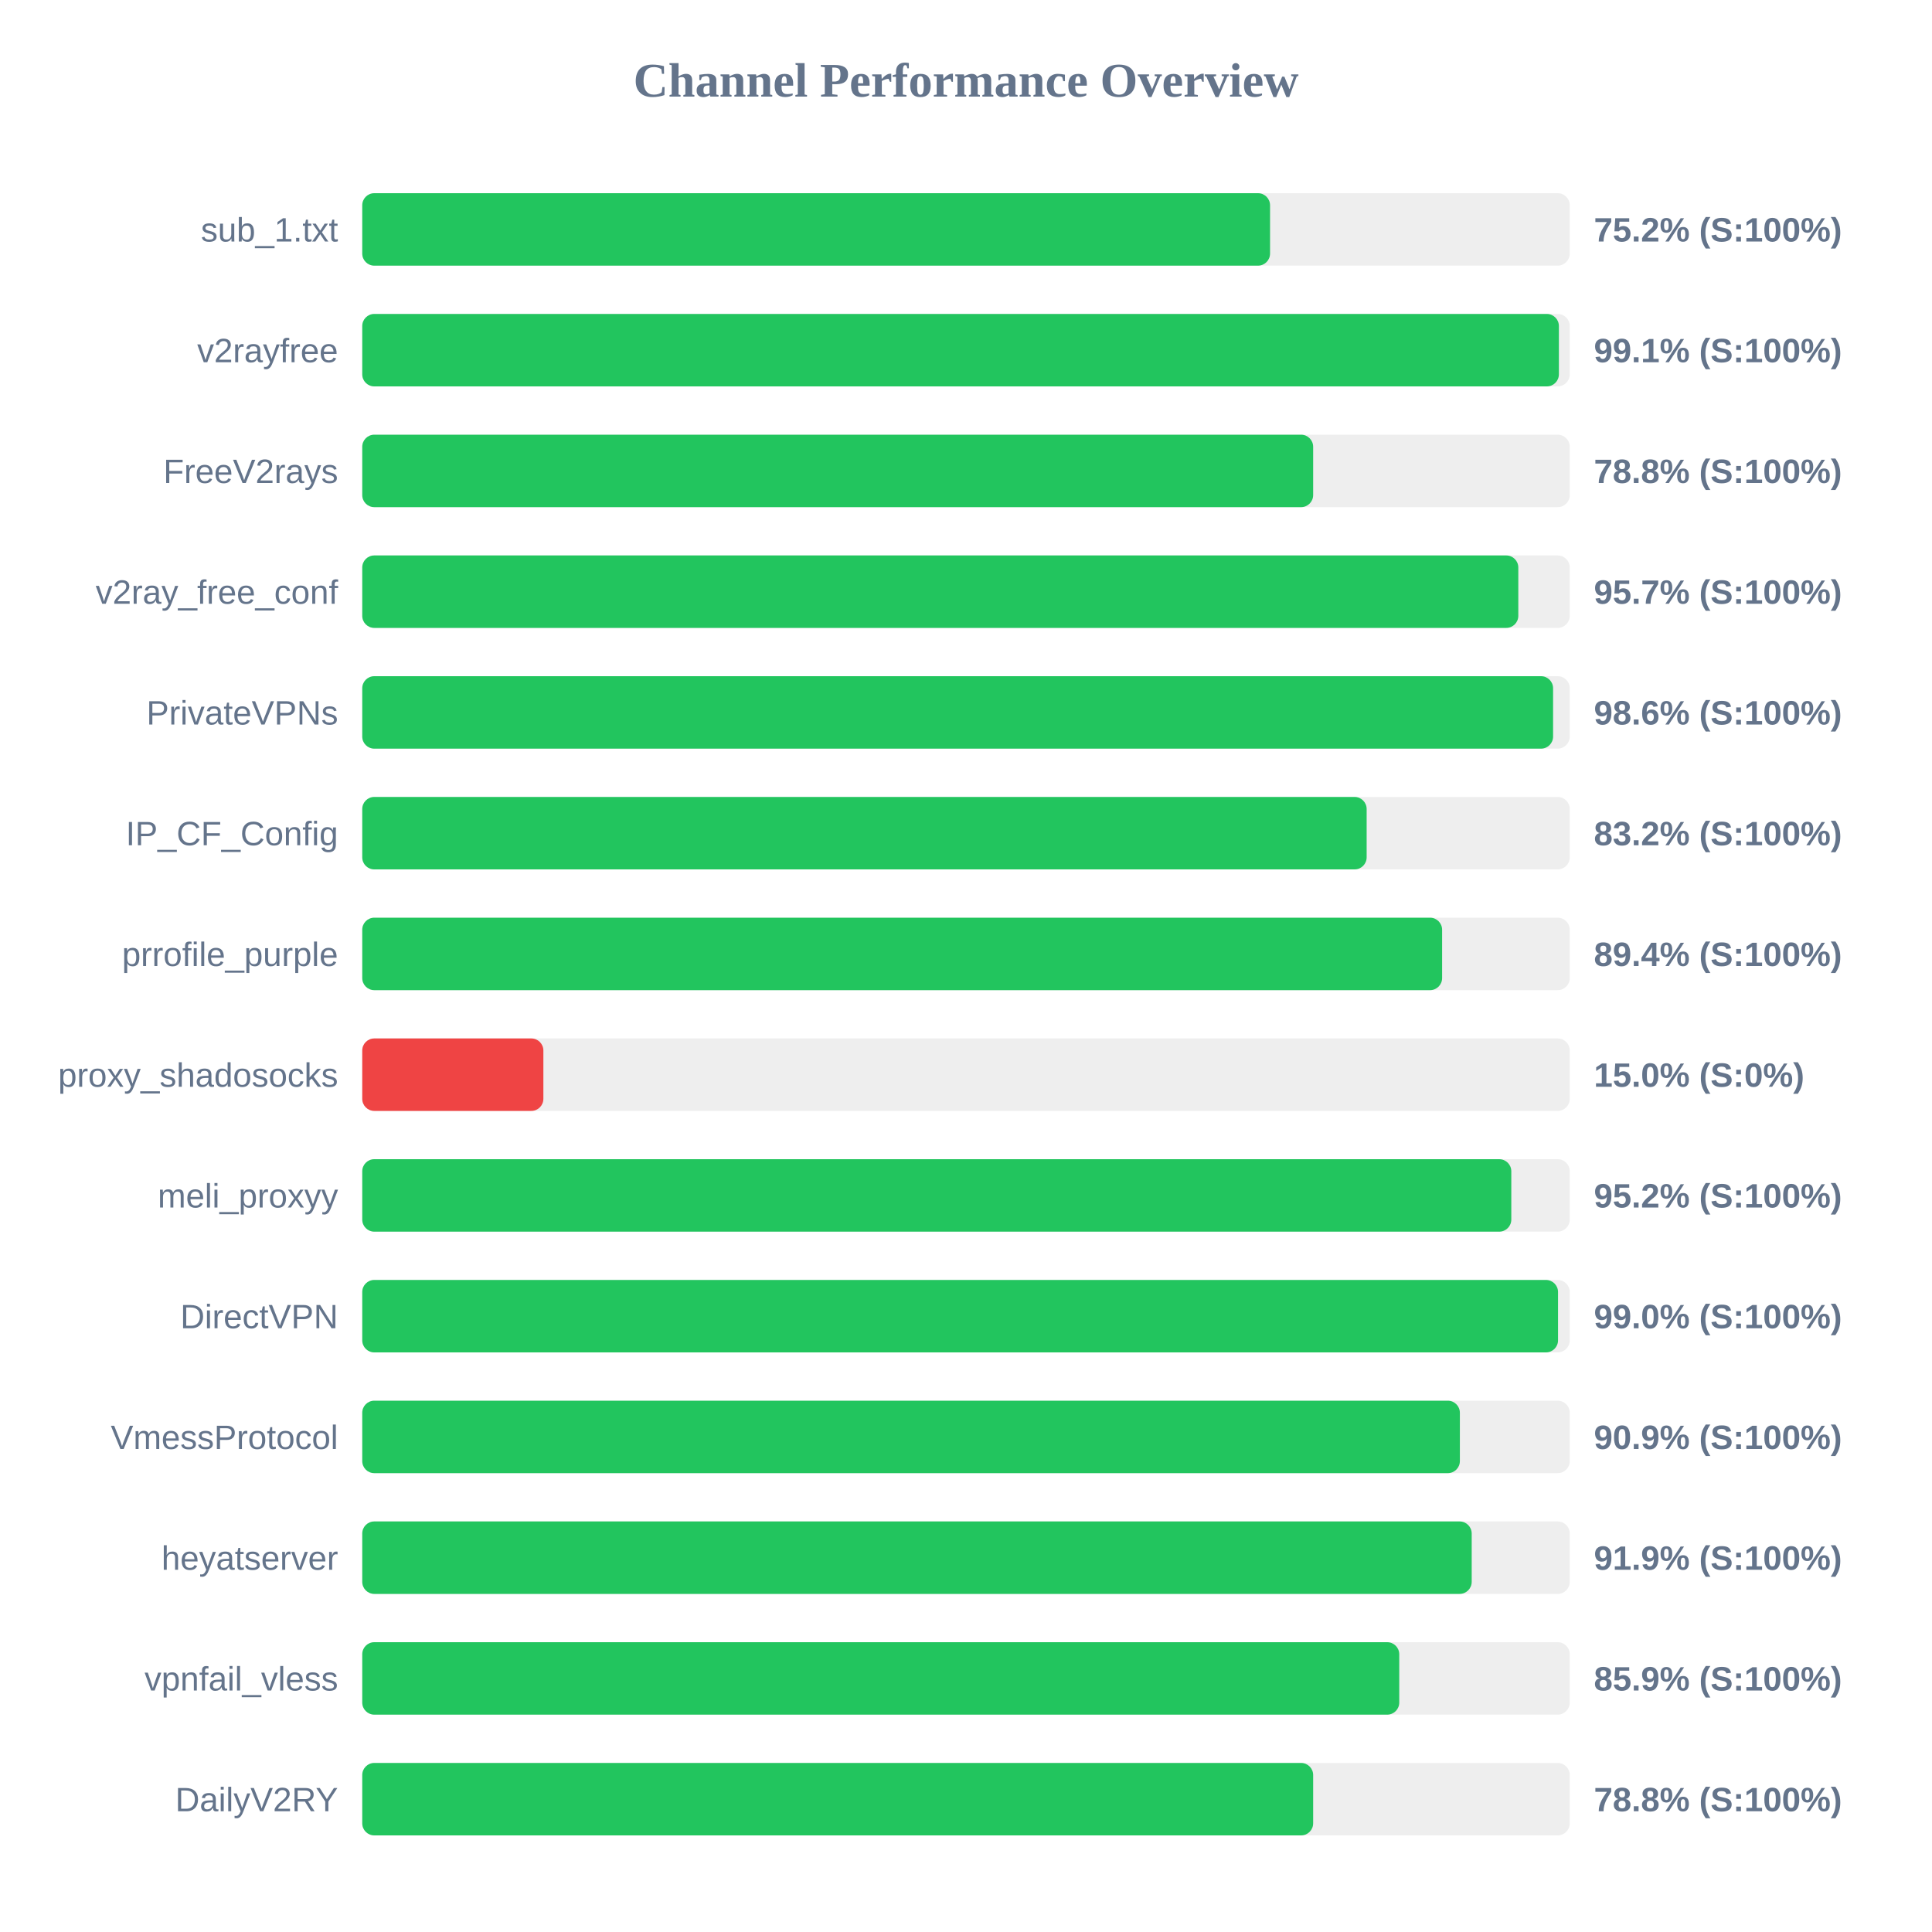
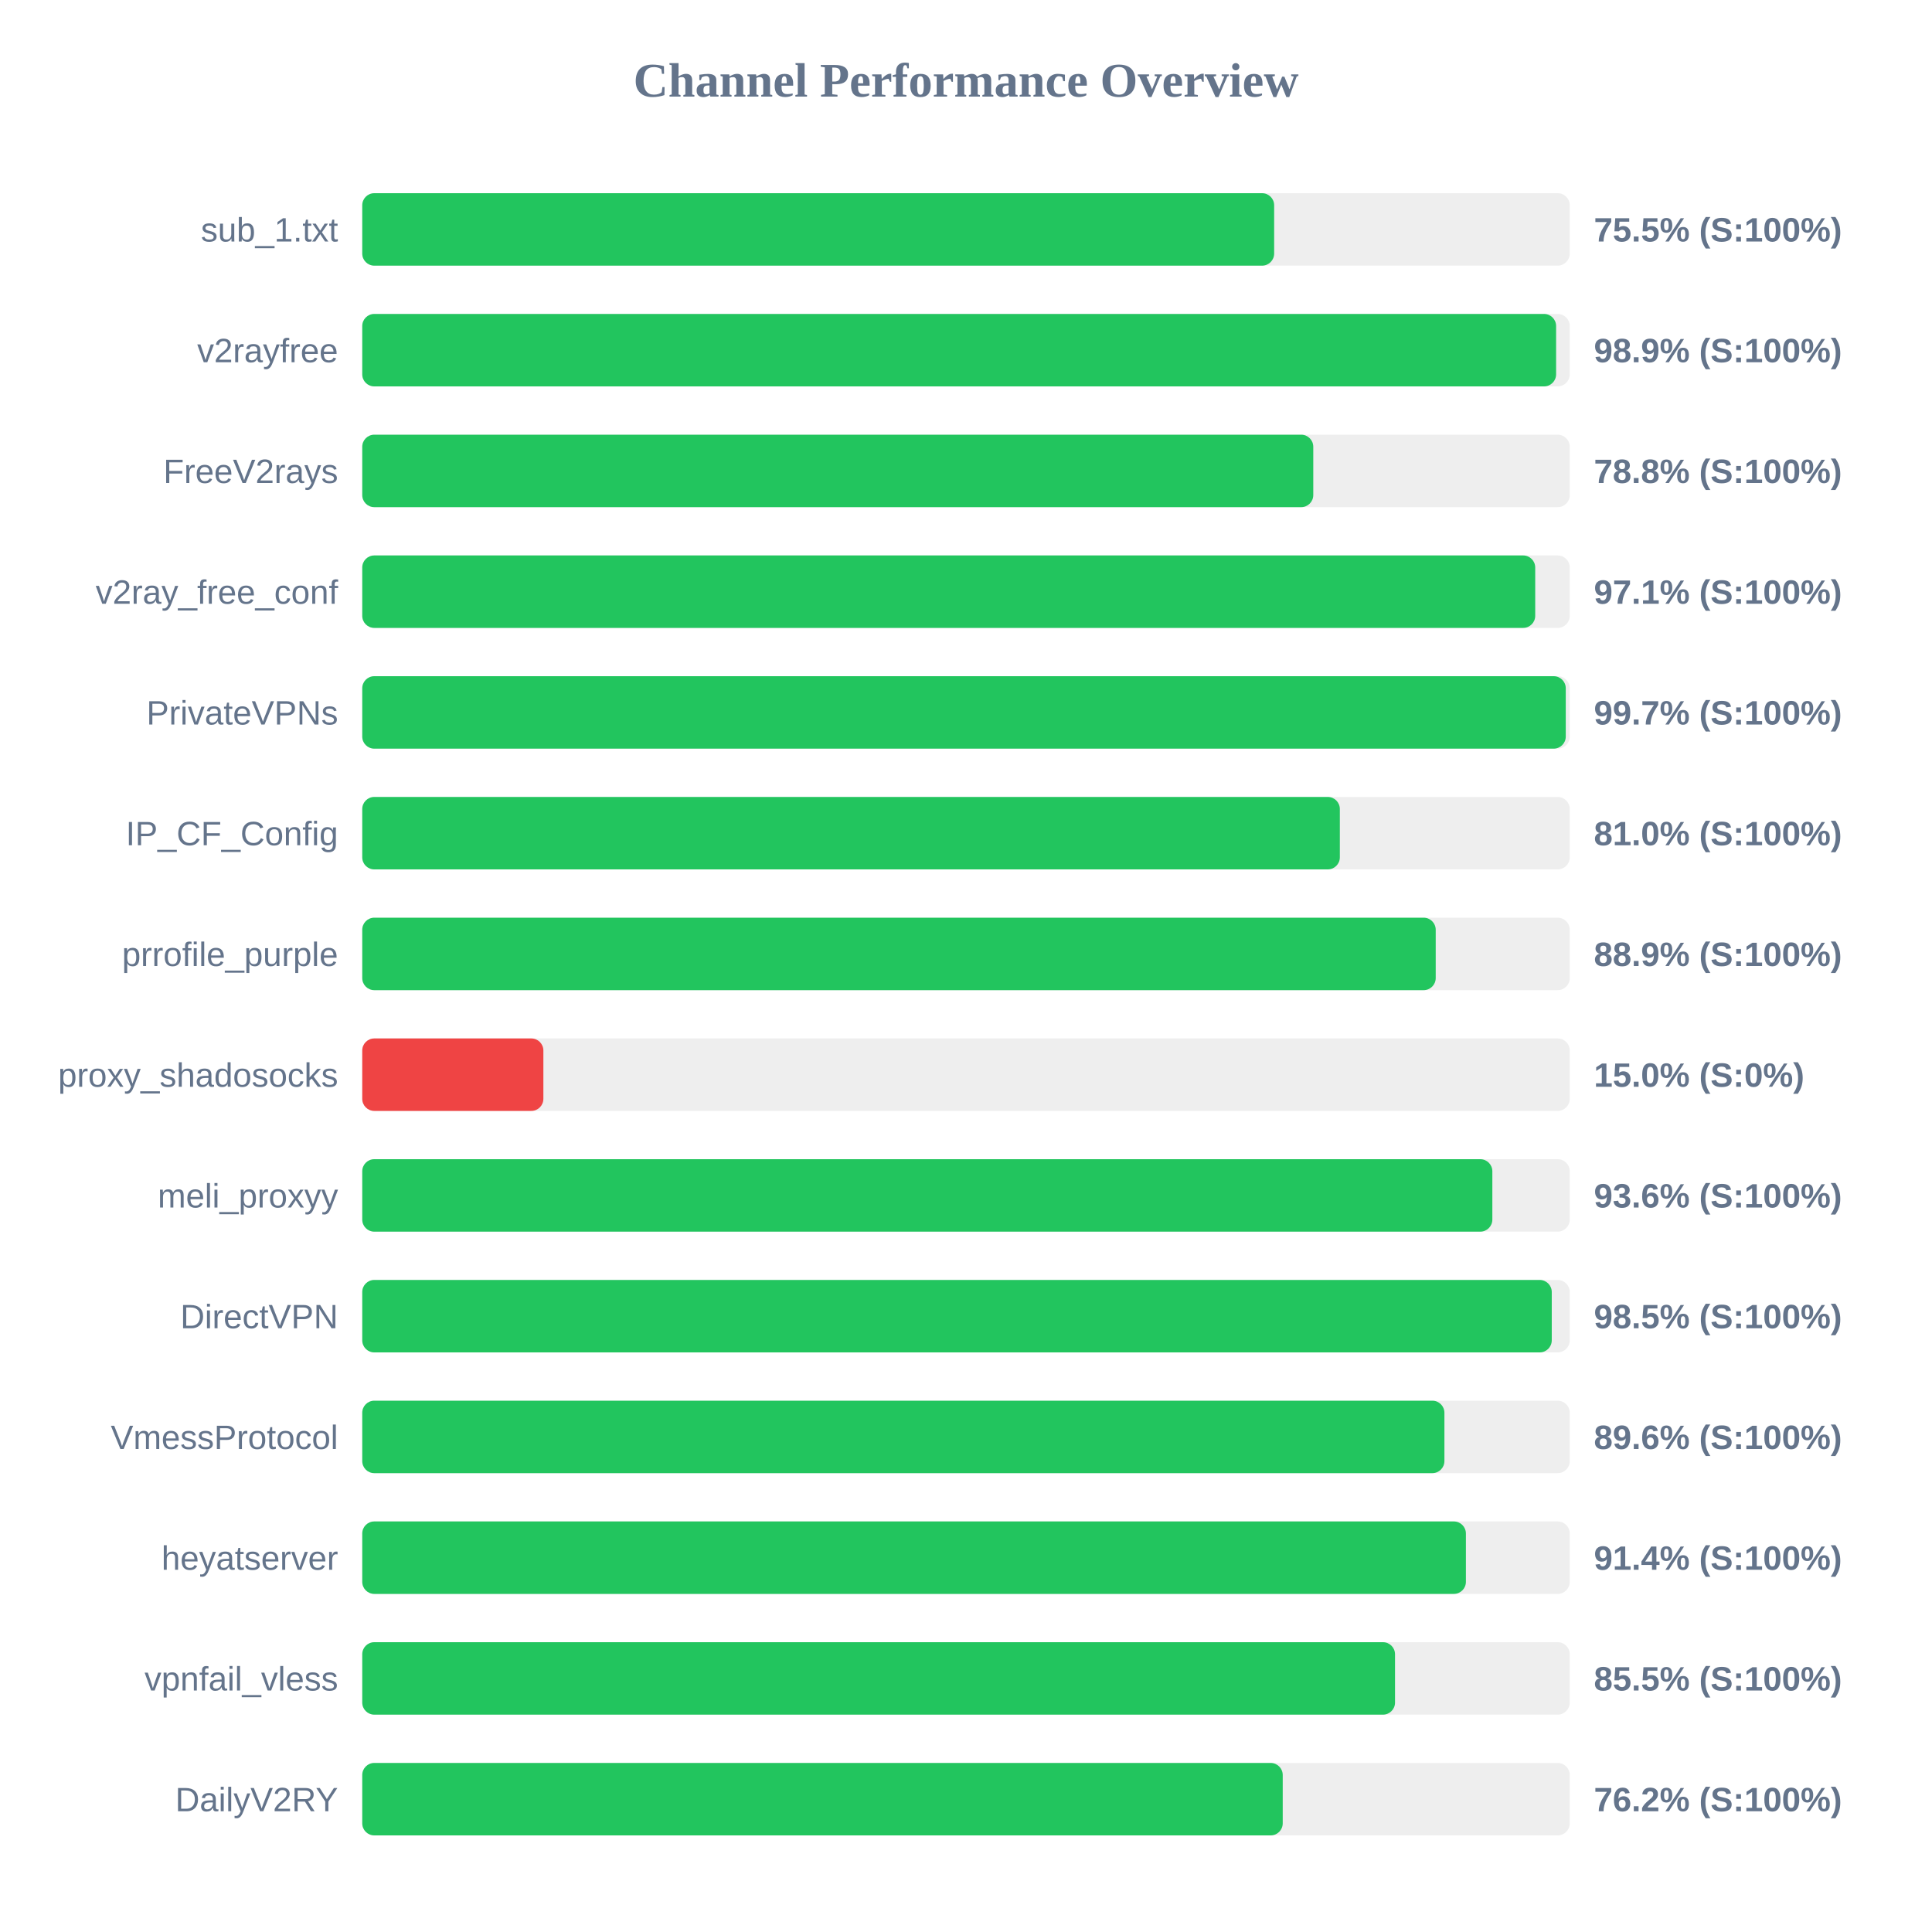
<svg xmlns="http://www.w3.org/2000/svg" width="800" height="800" version="1.1">
  <style>
        .row { font: 14px Arial; fill: #64748b; }
        .score { font: bold 14px Arial; fill: #64748b; }
    </style>
  <text x="400" y="40" text-anchor="middle" font-size="20px" font-weight="bold" fill="#64748b">Channel Performance Overview</text>
  <rect x="150" y="80" width="500" height="30" fill="#eee" rx="5" />
-   <rect x="150" y="80" width="375.9" height="30" fill="#22c55e" rx="5" />
+   <rect x="150" y="80" width="377.6" height="30" fill="#22c55e" rx="5" />
  <text x="140" y="100" text-anchor="end" class="row">sub_1.txt</text>
-   <text x="660" y="100" text-anchor="start" class="score">75.2% (S:100%)</text>
+   <text x="660" y="100" text-anchor="start" class="score">75.5% (S:100%)</text>
  <rect x="150" y="130" width="500" height="30" fill="#eee" rx="5" />
-   <rect x="150" y="130" width="495.5" height="30" fill="#22c55e" rx="5" />
+   <rect x="150" y="130" width="494.35" height="30" fill="#22c55e" rx="5" />
  <text x="140" y="150" text-anchor="end" class="row">v2rayfree</text>
-   <text x="660" y="150" text-anchor="start" class="score">99.1% (S:100%)</text>
+   <text x="660" y="150" text-anchor="start" class="score">98.9% (S:100%)</text>
  <rect x="150" y="180" width="500" height="30" fill="#eee" rx="5" />
-   <rect x="150" y="180" width="393.75" height="30" fill="#22c55e" rx="5" />
+   <rect x="150" y="180" width="393.8" height="30" fill="#22c55e" rx="5" />
  <text x="140" y="200" text-anchor="end" class="row">FreeV2rays</text>
  <text x="660" y="200" text-anchor="start" class="score">78.8% (S:100%)</text>
  <rect x="150" y="230" width="500" height="30" fill="#eee" rx="5" />
-   <rect x="150" y="230" width="478.7" height="30" fill="#22c55e" rx="5" />
+   <rect x="150" y="230" width="485.7" height="30" fill="#22c55e" rx="5" />
  <text x="140" y="250" text-anchor="end" class="row">v2ray_free_conf</text>
-   <text x="660" y="250" text-anchor="start" class="score">95.7% (S:100%)</text>
+   <text x="660" y="250" text-anchor="start" class="score">97.1% (S:100%)</text>
  <rect x="150" y="280" width="500" height="30" fill="#eee" rx="5" />
-   <rect x="150" y="280" width="493.1" height="30" fill="#22c55e" rx="5" />
+   <rect x="150" y="280" width="498.35" height="30" fill="#22c55e" rx="5" />
  <text x="140" y="300" text-anchor="end" class="row">PrivateVPNs</text>
-   <text x="660" y="300" text-anchor="start" class="score">98.6% (S:100%)</text>
+   <text x="660" y="300" text-anchor="start" class="score">99.7% (S:100%)</text>
  <rect x="150" y="330" width="500" height="30" fill="#eee" rx="5" />
-   <rect x="150" y="330" width="415.9" height="30" fill="#22c55e" rx="5" />
+   <rect x="150" y="330" width="404.8" height="30" fill="#22c55e" rx="5" />
  <text x="140" y="350" text-anchor="end" class="row">IP_CF_Config</text>
-   <text x="660" y="350" text-anchor="start" class="score">83.2% (S:100%)</text>
+   <text x="660" y="350" text-anchor="start" class="score">81.0% (S:100%)</text>
  <rect x="150" y="380" width="500" height="30" fill="#eee" rx="5" />
-   <rect x="150" y="380" width="447.15" height="30" fill="#22c55e" rx="5" />
+   <rect x="150" y="380" width="444.5" height="30" fill="#22c55e" rx="5" />
  <text x="140" y="400" text-anchor="end" class="row">prrofile_purple</text>
-   <text x="660" y="400" text-anchor="start" class="score">89.4% (S:100%)</text>
+   <text x="660" y="400" text-anchor="start" class="score">88.9% (S:100%)</text>
  <rect x="150" y="430" width="500" height="30" fill="#eee" rx="5" />
  <rect x="150" y="430" width="75.0" height="30" fill="#ef4444" rx="5" />
  <text x="140" y="450" text-anchor="end" class="row">proxy_shadosocks</text>
  <text x="660" y="450" text-anchor="start" class="score">15.0% (S:0%)</text>
  <rect x="150" y="480" width="500" height="30" fill="#eee" rx="5" />
-   <rect x="150" y="480" width="475.8" height="30" fill="#22c55e" rx="5" />
+   <rect x="150" y="480" width="467.95" height="30" fill="#22c55e" rx="5" />
  <text x="140" y="500" text-anchor="end" class="row">meli_proxyy</text>
-   <text x="660" y="500" text-anchor="start" class="score">95.2% (S:100%)</text>
+   <text x="660" y="500" text-anchor="start" class="score">93.6% (S:100%)</text>
  <rect x="150" y="530" width="500" height="30" fill="#eee" rx="5" />
-   <rect x="150" y="530" width="495.15" height="30" fill="#22c55e" rx="5" />
+   <rect x="150" y="530" width="492.55" height="30" fill="#22c55e" rx="5" />
  <text x="140" y="550" text-anchor="end" class="row">DirectVPN</text>
-   <text x="660" y="550" text-anchor="start" class="score">99.0% (S:100%)</text>
+   <text x="660" y="550" text-anchor="start" class="score">98.5% (S:100%)</text>
  <rect x="150" y="580" width="500" height="30" fill="#eee" rx="5" />
-   <rect x="150" y="580" width="454.5" height="30" fill="#22c55e" rx="5" />
+   <rect x="150" y="580" width="448.1" height="30" fill="#22c55e" rx="5" />
  <text x="140" y="600" text-anchor="end" class="row">VmessProtocol</text>
-   <text x="660" y="600" text-anchor="start" class="score">90.9% (S:100%)</text>
+   <text x="660" y="600" text-anchor="start" class="score">89.6% (S:100%)</text>
  <rect x="150" y="630" width="500" height="30" fill="#eee" rx="5" />
-   <rect x="150" y="630" width="459.4" height="30" fill="#22c55e" rx="5" />
+   <rect x="150" y="630" width="457.0" height="30" fill="#22c55e" rx="5" />
  <text x="140" y="650" text-anchor="end" class="row">heyatserver</text>
-   <text x="660" y="650" text-anchor="start" class="score">91.9% (S:100%)</text>
+   <text x="660" y="650" text-anchor="start" class="score">91.4% (S:100%)</text>
  <rect x="150" y="680" width="500" height="30" fill="#eee" rx="5" />
-   <rect x="150" y="680" width="429.4" height="30" fill="#22c55e" rx="5" />
+   <rect x="150" y="680" width="427.65" height="30" fill="#22c55e" rx="5" />
  <text x="140" y="700" text-anchor="end" class="row">vpnfail_vless</text>
-   <text x="660" y="700" text-anchor="start" class="score">85.9% (S:100%)</text>
+   <text x="660" y="700" text-anchor="start" class="score">85.5% (S:100%)</text>
  <rect x="150" y="730" width="500" height="30" fill="#eee" rx="5" />
-   <rect x="150" y="730" width="393.75" height="30" fill="#22c55e" rx="5" />
+   <rect x="150" y="730" width="381.15" height="30" fill="#22c55e" rx="5" />
  <text x="140" y="750" text-anchor="end" class="row">DailyV2RY</text>
-   <text x="660" y="750" text-anchor="start" class="score">78.8% (S:100%)</text>
+   <text x="660" y="750" text-anchor="start" class="score">76.2% (S:100%)</text>
</svg>
